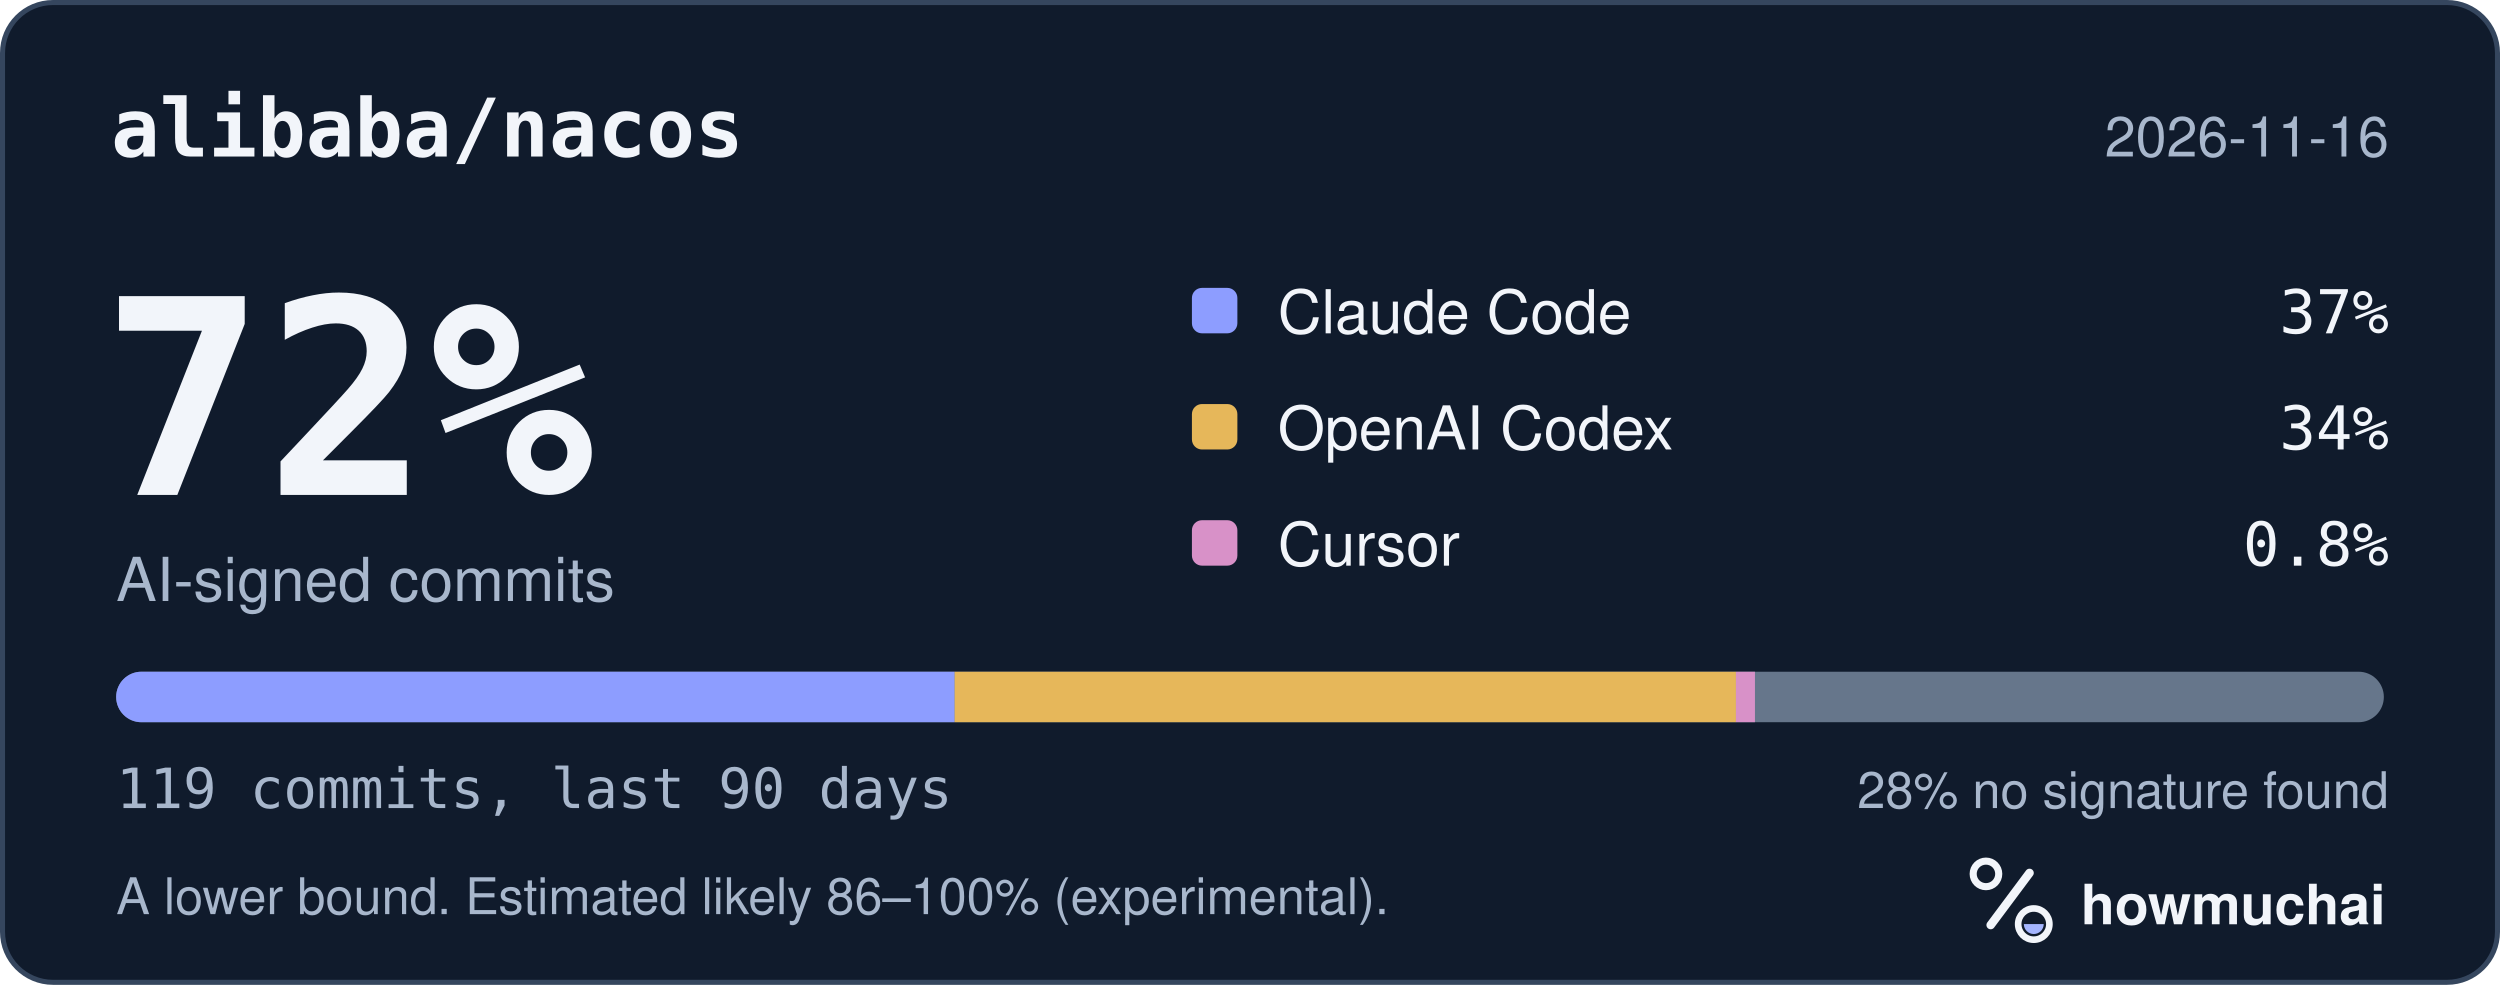
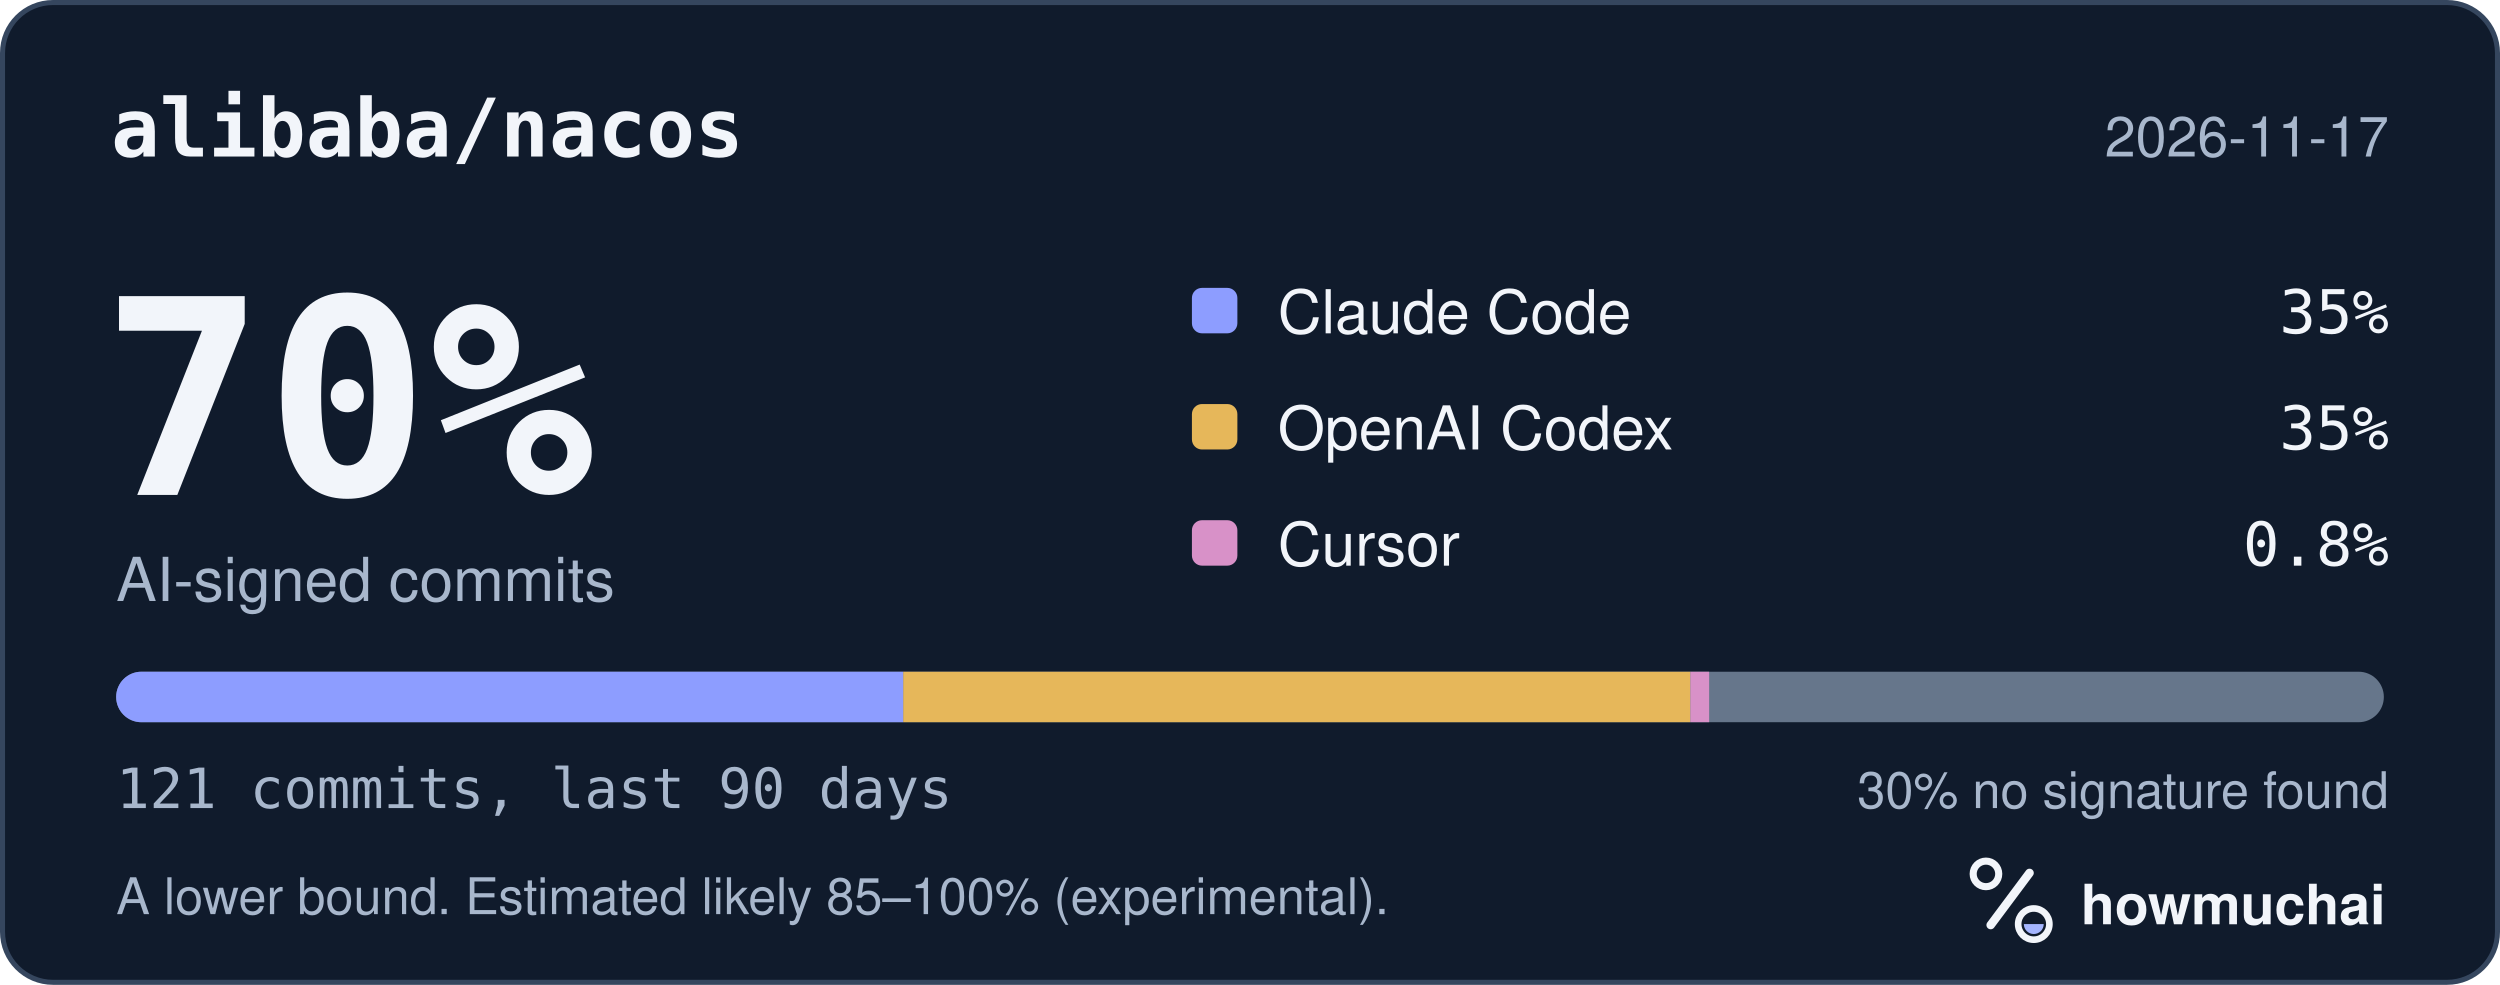
<svg xmlns="http://www.w3.org/2000/svg" width="495" height="195" viewBox="0 0 495 195" role="img" aria-labelledby="hm-t hm-d">
  <rect x="0.5" y="0.5" width="494" height="194" rx="10" fill="#101B2C" stroke="#35465E" />
  <text x="22" y="31" fill="#F2F5FA" font-family="ui-monospace, SF Mono, Menlo, Consolas, IBM Plex Mono, monospace" font-size="16" font-weight="600">alibaba/nacos</text>
-   <text x="473" y="31" fill="#A8B7CC" font-family="-apple-system, BlinkMacSystemFont, Segoe UI, Helvetica, Arial, Fira Sans, sans-serif" font-size="11" text-anchor="end">2026-11-16</text>
-   <text x="20" y="98" fill="#F2F5FA" font-family="ui-monospace, SF Mono, Menlo, Consolas, IBM Plex Mono, monospace" font-size="54" font-weight="700">72%</text>
+   <text x="473" y="31" fill="#A8B7CC" font-family="-apple-system, BlinkMacSystemFont, Segoe UI, Helvetica, Arial, Fira Sans, sans-serif" font-size="11" text-anchor="end">2026-11-17</text>
+   <text x="20" y="98" fill="#F2F5FA" font-family="ui-monospace, SF Mono, Menlo, Consolas, IBM Plex Mono, monospace" font-size="54" font-weight="700">70%</text>
  <text x="23" y="119" fill="#A8B7CC" font-family="-apple-system, BlinkMacSystemFont, Segoe UI, Helvetica, Arial, Fira Sans, sans-serif" font-size="12">AI-signed commits</text>
  <rect x="236" y="57" width="9" height="9" rx="2" fill="#8D9DFF" />
  <text x="253" y="66" fill="#F2F5FA" font-family="-apple-system, BlinkMacSystemFont, Segoe UI, Helvetica, Arial, Fira Sans, sans-serif" font-size="12">Claude Code</text>
-   <text x="473" y="66" fill="#F2F5FA" font-family="ui-monospace, SF Mono, Menlo, Consolas, IBM Plex Mono, monospace" font-size="12" text-anchor="end">37%</text>
+   <text x="473" y="66" fill="#F2F5FA" font-family="ui-monospace, SF Mono, Menlo, Consolas, IBM Plex Mono, monospace" font-size="12" text-anchor="end">35%</text>
  <rect x="236" y="80" width="9" height="9" rx="2" fill="#E6B75A" />
  <text x="253" y="89" fill="#F2F5FA" font-family="-apple-system, BlinkMacSystemFont, Segoe UI, Helvetica, Arial, Fira Sans, sans-serif" font-size="12">OpenAI Codex</text>
-   <text x="473" y="89" fill="#F2F5FA" font-family="ui-monospace, SF Mono, Menlo, Consolas, IBM Plex Mono, monospace" font-size="12" text-anchor="end">34%</text>
+   <text x="473" y="89" fill="#F2F5FA" font-family="ui-monospace, SF Mono, Menlo, Consolas, IBM Plex Mono, monospace" font-size="12" text-anchor="end">35%</text>
  <rect x="236" y="103" width="9" height="9" rx="2" fill="#D891C8" />
  <text x="253" y="112" fill="#F2F5FA" font-family="-apple-system, BlinkMacSystemFont, Segoe UI, Helvetica, Arial, Fira Sans, sans-serif" font-size="12">Cursor</text>
  <text x="473" y="112" fill="#F2F5FA" font-family="ui-monospace, SF Mono, Menlo, Consolas, IBM Plex Mono, monospace" font-size="12" text-anchor="end">0.8%</text>
  <defs>
    <clipPath id="hm-bar">
      <rect x="23" y="133" width="449" height="10" rx="5" />
    </clipPath>
  </defs>
  <rect x="23" y="133" width="449" height="10" rx="5" fill="#66768B" />
  <g clip-path="url(#hm-bar)">
-     <rect x="23.00" y="133" width="166.02" height="10" fill="#8D9DFF" />
-     <rect x="189.02" y="133" width="154.70" height="10" fill="#E6B75A" />
-     <rect x="343.71" y="133" width="3.77" height="10" fill="#D891C8" />
+     <rect x="23.00" y="133" width="155.85" height="10" fill="#8D9DFF" />
+     <rect x="178.85" y="133" width="155.85" height="10" fill="#E6B75A" />
+     <rect x="334.70" y="133" width="3.71" height="10" fill="#D891C8" />
  </g>
-   <text x="23" y="160" fill="#A8B7CC" font-family="ui-monospace, SF Mono, Menlo, Consolas, IBM Plex Mono, monospace" font-size="11">119 commits, last 90 days</text>
-   <text x="473" y="160" fill="#A8B7CC" font-family="-apple-system, BlinkMacSystemFont, Segoe UI, Helvetica, Arial, Fira Sans, sans-serif" font-size="10" text-anchor="end">28% no signature found</text>
-   <text x="23" y="181" fill="#A8B7CC" font-family="-apple-system, BlinkMacSystemFont, Segoe UI, Helvetica, Arial, Fira Sans, sans-serif" font-size="10">A lower bound. Estimated likely 86–100% (experimental).</text>
+   <text x="23" y="160" fill="#A8B7CC" font-family="ui-monospace, SF Mono, Menlo, Consolas, IBM Plex Mono, monospace" font-size="11">121 commits, last 90 days</text>
+   <text x="473" y="160" fill="#A8B7CC" font-family="-apple-system, BlinkMacSystemFont, Segoe UI, Helvetica, Arial, Fira Sans, sans-serif" font-size="10" text-anchor="end">30% no signature found</text>
+   <text x="23" y="181" fill="#A8B7CC" font-family="-apple-system, BlinkMacSystemFont, Segoe UI, Helvetica, Arial, Fira Sans, sans-serif" font-size="10">A lower bound. Estimated likely 85–100% (experimental).</text>
  <g transform="translate(386 166) scale(0.046875)">
    <circle cx="154" cy="150" r="54" fill="none" stroke="#F2F5FA" stroke-width="30" />
    <path d="M174 366 338 146" fill="none" stroke="#F2F5FA" stroke-width="36" stroke-linecap="round" />
    <circle cx="356" cy="362" r="66" fill="none" stroke="#F2F5FA" stroke-width="28" />
    <path d="M314 362a42 42 0 0 0 84 0Z" fill="#A4B5FF" />
  </g>
  <text x="412" y="183" fill="#F2F5FA" font-family="-apple-system, BlinkMacSystemFont, Segoe UI, Helvetica, Arial, Fira Sans, sans-serif" font-size="11" font-weight="650">howmuchai</text>
</svg>
